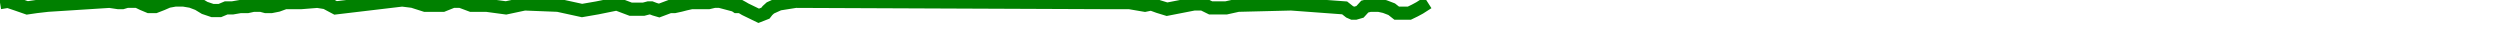
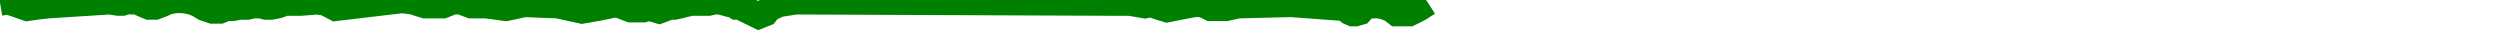
<svg xmlns="http://www.w3.org/2000/svg" baseProfile="full" height="20px" version="1.1" width="950px">
  <defs />
-   <path d="M 0 1.0 L 3.03 0.5 L 6.032 1.5 L 10.352 3.0 L 13.796 2.5 L 18.146 2.0 L 41.625 0.5 L 45.001 1.0 L 46.503 1.0 L 48.207 0.5 L 49.922 0.5 L 52.185 0.5 L 54.273 1.5 L 56.662 2.5 L 58.992 2.5 L 61.566 1.5 L 63.865 0.5 L 66.597 0.0 L 69.698 0.0 L 72.653 0.5 L 75.285 1.5 L 77.763 3.0 L 80.737 4.0 L 83.556 4.0 L 85.946 3.0 L 88.365 3.0 L 91.252 2.5 L 94.015 2.5 L 96.302 2.0 L 97.87 2.0 L 99.175 2.0 L 101.055 2.5 L 103.044 2.5 L 105.563 2.0 L 108.313 1.0 L 110.689 1.0 L 114.337 1.0 L 120.617 0.5 L 123.773 1.0 L 127.532 3.0 L 152.824 0.0 L 156.837 0.5 L 161.541 2.0 L 168.318 2.0 L 172.07 0.5 L 175.049 0.5 L 179.069 2.0 L 184.861 2.0 L 192.281 3.0 L 199.318 1.5 L 212.009 2.0 L 221.173 4.0 L 226.956 3.0 L 234.362 1.5 L 239.67 3.5 L 244.553 3.5 L 246.468 3.0 L 247.47 3.0 L 248.775 3.5 L 250.481 4.0 L 254.482 2.5 L 256.262 2.5 L 258.548 2.0 L 260.48 1.5 L 262.728 1.0 L 265.848 1.0 L 269.261 1.0 L 271.39 0.5 L 273.54 0.5 L 279.219 2.0 L 279.962 2.5 L 281.413 2.5 L 282.321 3.0 L 283.156 3.5 L 288.304 6.0 L 290.864 5.0 L 291.646 4.0 L 292.753 3.0 L 296.058 1.5 L 302.351 0.5 L 422.032 1.0 L 423.696 1.0 L 425.009 1.0 L 426.681 1.0 L 429.231 1.0 L 435.079 2.0 L 437.471 1.5 L 440.212 2.5 L 443.472 3.5 L 453.737 1.5 L 457.003 1.5 L 460.053 3.0 L 463.07 3.0 L 465.936 3.0 L 470.464 2.0 L 490.61 1.5 L 510.961 3.0 L 512.86 4.5 L 514.004 5.0 L 515.068 5.0 L 516.793 4.5 L 518.619 2.5 L 520.642 2.0 L 523.939 2.0 L 526.226 2.5 L 528.84 3.5 L 530.743 5.0 L 533.671 5.0 L 535.556 5.0 L 537.622 4.0 L 539.48 3.0 L 542.602 1.0 L 542.602 1.0" fill="none" stroke="green" stroke-width="5" />
+   <path d="M 0 1.0 L 3.03 0.5 L 6.032 1.5 L 10.352 3.0 L 13.796 2.5 L 18.146 2.0 L 41.625 0.5 L 45.001 1.0 L 46.503 1.0 L 48.207 0.5 L 49.922 0.5 L 52.185 0.5 L 54.273 1.5 L 56.662 2.5 L 58.992 2.5 L 61.566 1.5 L 63.865 0.5 L 66.597 0.0 L 69.698 0.0 L 72.653 0.5 L 75.285 1.5 L 77.763 3.0 L 80.737 4.0 L 83.556 4.0 L 85.946 3.0 L 88.365 3.0 L 91.252 2.5 L 94.015 2.5 L 96.302 2.0 L 97.87 2.0 L 99.175 2.0 L 101.055 2.5 L 103.044 2.5 L 105.563 2.0 L 108.313 1.0 L 110.689 1.0 L 114.337 1.0 L 120.617 0.5 L 123.773 1.0 L 127.532 3.0 L 152.824 0.0 L 156.837 0.5 L 161.541 2.0 L 168.318 2.0 L 172.07 0.5 L 175.049 0.5 L 179.069 2.0 L 184.861 2.0 L 192.281 3.0 L 199.318 1.5 L 212.009 2.0 L 221.173 4.0 L 226.956 3.0 L 234.362 1.5 L 239.67 3.5 L 244.553 3.5 L 246.468 3.0 L 247.47 3.0 L 248.775 3.5 L 250.481 4.0 L 254.482 2.5 L 256.262 2.5 L 258.548 2.0 L 260.48 1.5 L 262.728 1.0 L 265.848 1.0 L 269.261 1.0 L 271.39 0.5 L 273.54 0.5 L 279.219 2.0 L 279.962 2.5 L 281.413 2.5 L 282.321 3.0 L 283.156 3.5 L 288.304 6.0 L 290.864 5.0 L 291.646 4.0 L 292.753 3.0 L 296.058 1.5 L 302.351 0.5 L 422.032 1.0 L 423.696 1.0 L 425.009 1.0 L 426.681 1.0 L 429.231 1.0 L 435.079 2.0 L 437.471 1.5 L 440.212 2.5 L 443.472 3.5 L 453.737 1.5 L 457.003 1.5 L 460.053 3.0 L 463.07 3.0 L 465.936 3.0 L 470.464 2.0 L 490.61 1.5 L 510.961 3.0 L 512.86 4.5 L 514.004 5.0 L 515.068 5.0 L 516.793 4.5 L 518.619 2.5 L 520.642 2.0 L 523.939 2.0 L 526.226 2.5 L 528.84 3.5 L 530.743 5.0 L 533.671 5.0 L 535.556 5.0 L 537.622 4.0 L 539.48 3.0 L 542.602 1.0 L 542.602 1.0" fill="none" stroke="green" stroke-width="10" />
</svg>
